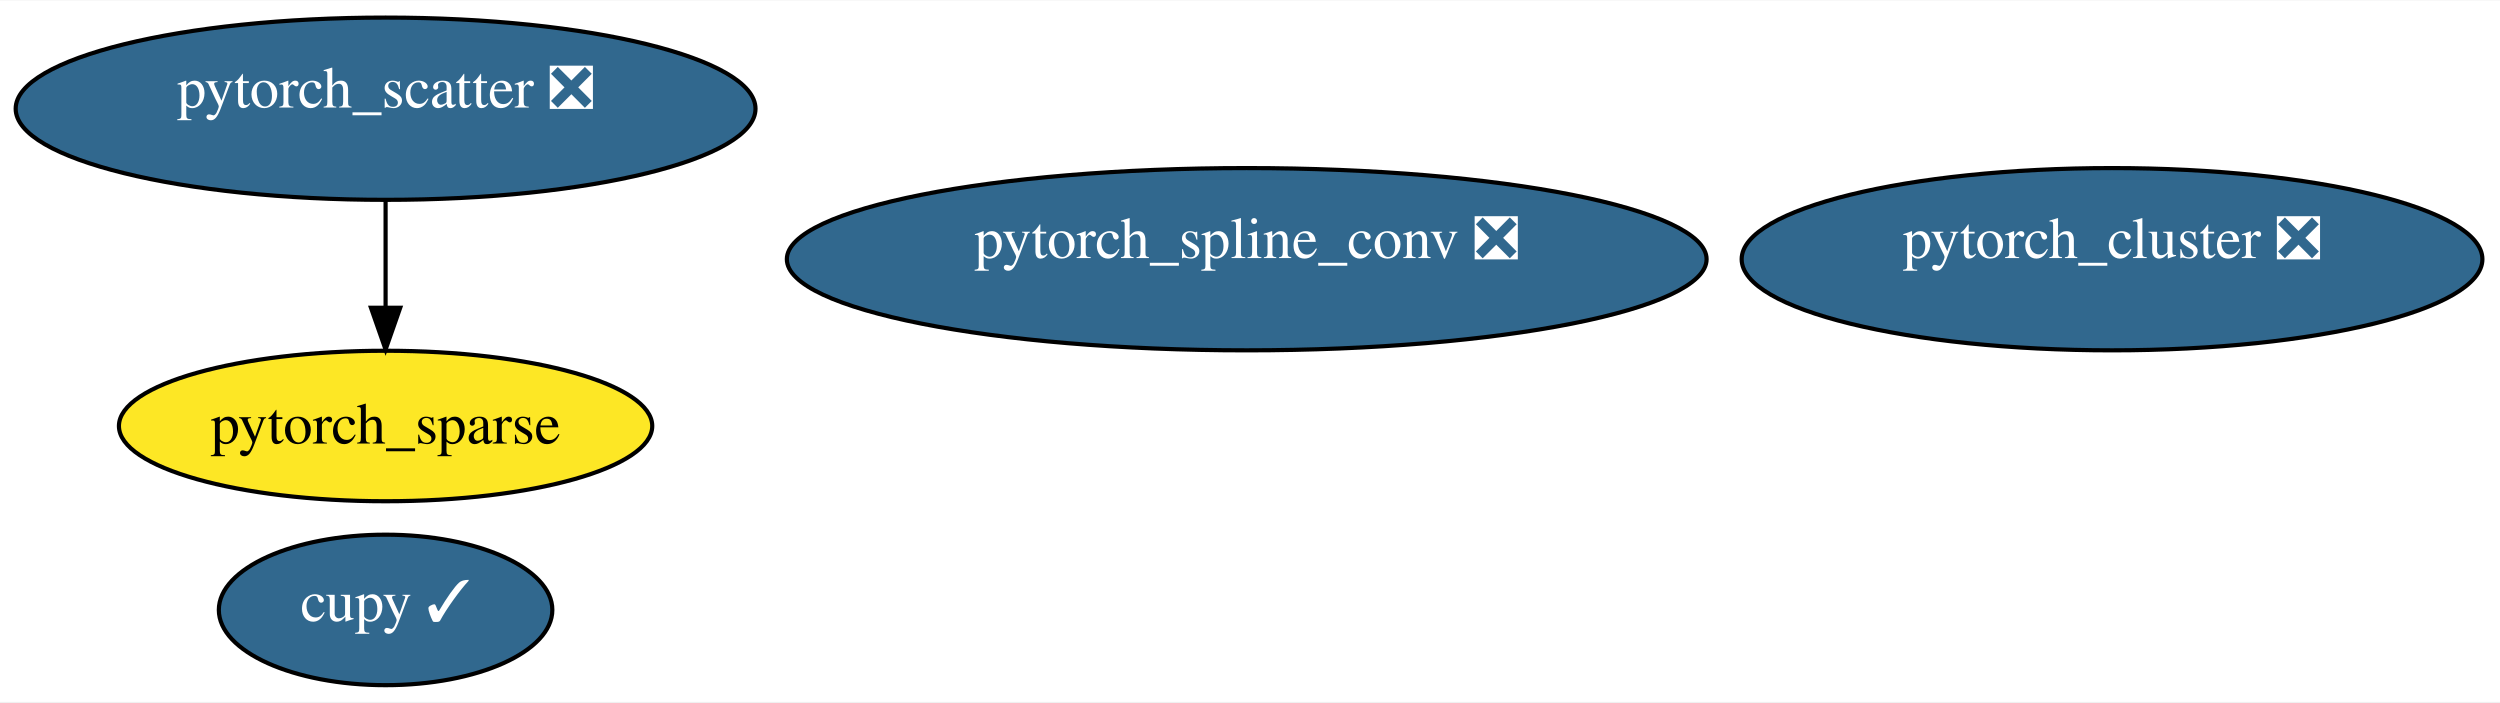
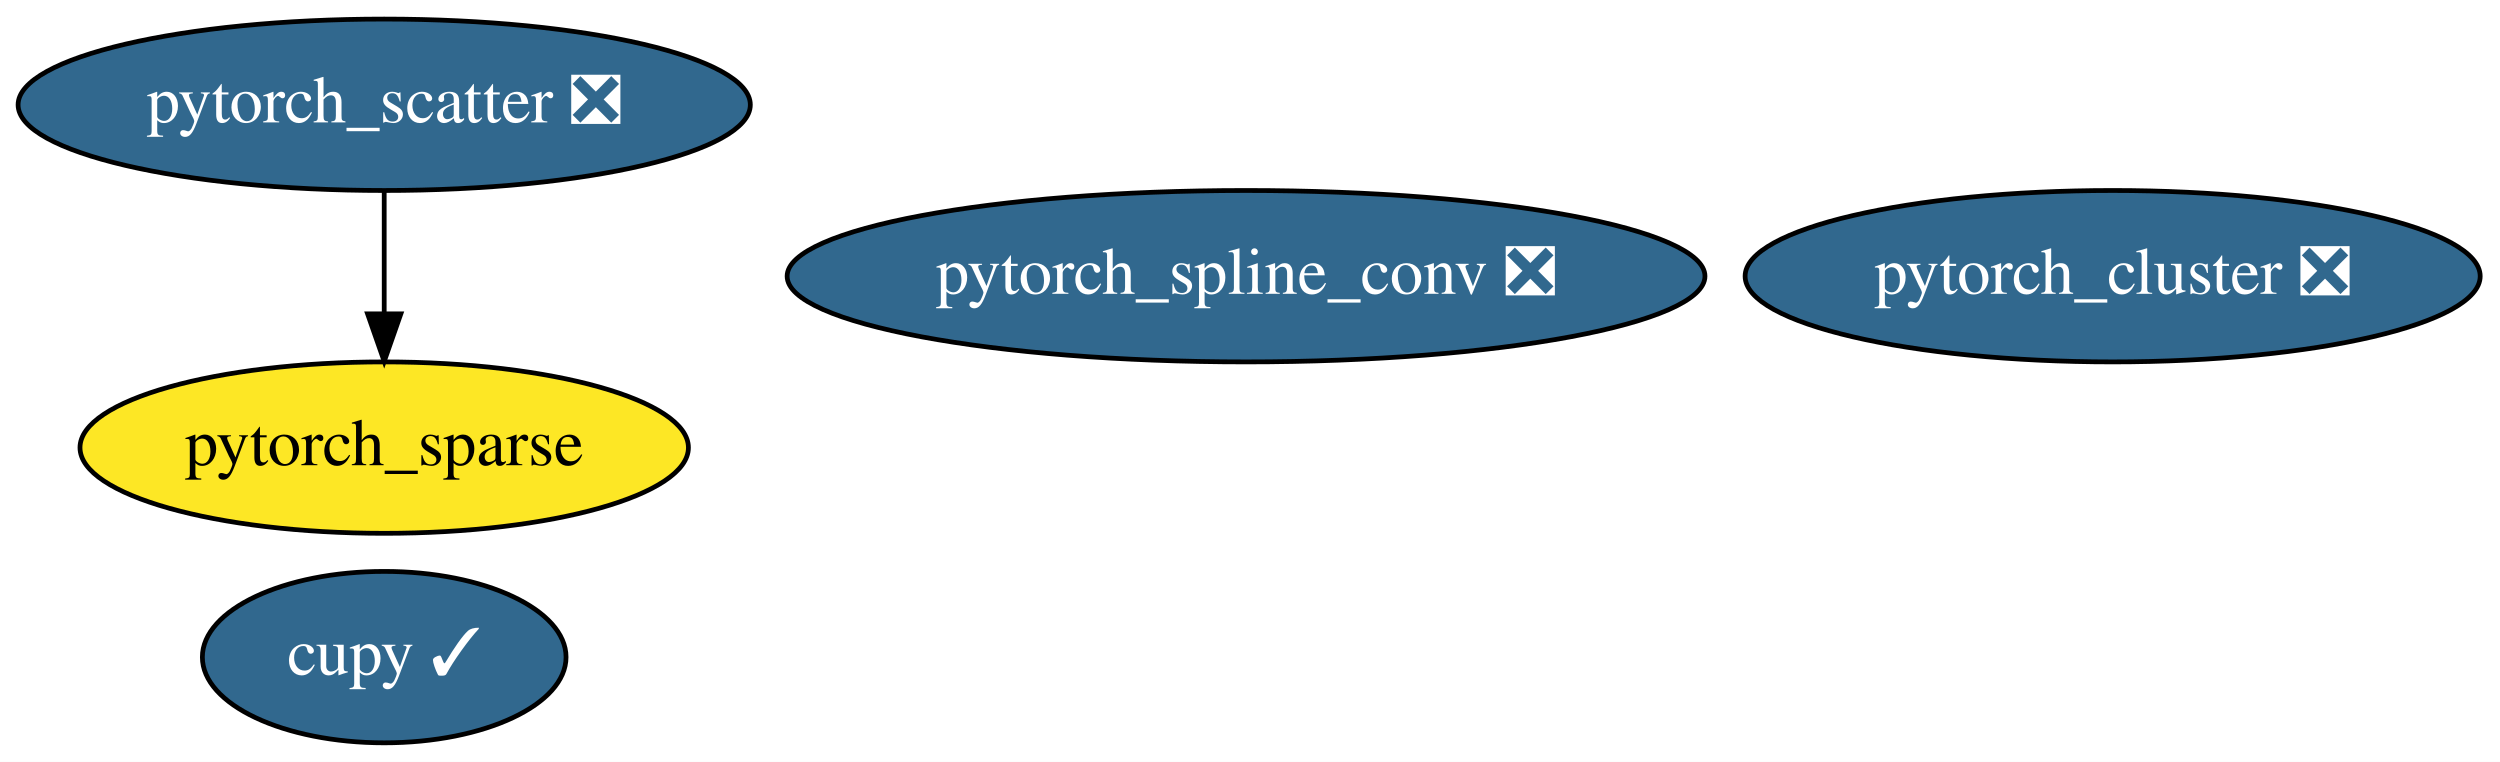
- <svg xmlns="http://www.w3.org/2000/svg" xmlns:xlink="http://www.w3.org/1999/xlink" width="598pt" height="168pt" viewBox="0.00 0.00 598.05 167.80">
-   <g id="graph0" class="graph" transform="scale(1 1) rotate(0) translate(4 163.8)">
-     <polygon fill="white" stroke="transparent" points="-4,4 -4,-163.8 594.05,-163.8 594.05,4 -4,4" />
+ <svg xmlns="http://www.w3.org/2000/svg" xmlns:xlink="http://www.w3.org/1999/xlink" width="525pt" height="160pt" viewBox="0.00 0.00 525.04 160.00">
+   <g id="graph0" class="graph" transform="scale(1 1) rotate(0) translate(4 156)">
+     <polygon fill="white" stroke="transparent" points="-4,4 -4,-156 521.04,-156 521.04,4 -4,4" />
    <g id="node1" class="node">
      <g id="a_node1">
        <a xlink:href="https://github.com/conda-forge/cupy-feedstock/pull/75" xlink:title="cupy ✓">
-           <ellipse fill="#31688e" stroke="black" cx="88.24" cy="-18" rx="39.89" ry="18" />
-           <text text-anchor="middle" x="88.24" y="-15.32" font-family="Times,serif" font-size="14.00" fill="white">cupy ✓</text>
+           <ellipse fill="#31688e" stroke="black" cx="76.69" cy="-18" rx="38.19" ry="18" />
+           <text text-anchor="middle" x="76.69" y="-14.3" font-family="Times,serif" font-size="14.00" fill="white">cupy ✓</text>
        </a>
      </g>
    </g>
    <g id="node2" class="node">
      <g id="a_node2">
        <a xlink:href="https://github.com/conda-forge/pytorch_cluster-feedstock/pull/10" xlink:title="pytorch_cluster ❎">
-           <ellipse fill="#31688e" stroke="black" cx="501.24" cy="-101.9" rx="88.6" ry="21.8" />
-           <text text-anchor="middle" x="501.24" y="-102.18" font-family="Times,serif" font-size="14.00" fill="white">pytorch_cluster ❎</text>
+           <ellipse fill="#31688e" stroke="black" cx="439.69" cy="-98" rx="77.19" ry="18" />
+           <text text-anchor="middle" x="439.69" y="-94.3" font-family="Times,serif" font-size="14.00" fill="white">pytorch_cluster ❎</text>
        </a>
      </g>
    </g>
    <g id="node3" class="node">
      <g id="a_node3">
        <a xlink:href="https://github.com/conda-forge/pytorch_scatter-feedstock/pull/11" xlink:title="pytorch_scatter ❎">
-           <ellipse fill="#31688e" stroke="black" cx="88.24" cy="-137.9" rx="88.49" ry="21.8" />
-           <text text-anchor="middle" x="88.24" y="-138.18" font-family="Times,serif" font-size="14.00" fill="white">pytorch_scatter ❎</text>
+           <ellipse fill="#31688e" stroke="black" cx="76.69" cy="-134" rx="76.89" ry="18" />
+           <text text-anchor="middle" x="76.69" y="-130.3" font-family="Times,serif" font-size="14.00" fill="white">pytorch_scatter ❎</text>
        </a>
      </g>
    </g>
    <g id="node5" class="node">
      <g id="a_node5">
        <a xlink:href="https://github.com/conda-forge/pytorch_sparse-feedstock" xlink:title="pytorch_sparse">
-           <ellipse fill="#fde725" stroke="black" cx="88.24" cy="-62" rx="63.79" ry="18" />
-           <text text-anchor="middle" x="88.24" y="-57.8" font-family="Times,serif" font-size="14.00">pytorch_sparse</text>
+           <ellipse fill="#fde725" stroke="black" cx="76.69" cy="-62" rx="63.89" ry="18" />
+           <text text-anchor="middle" x="76.69" y="-58.3" font-family="Times,serif" font-size="14.00">pytorch_sparse</text>
        </a>
      </g>
    </g>
    <g id="edge1" class="edge">
-       <path fill="none" stroke="black" d="M88.24,-115.92C88.24,-108 88.24,-98.87 88.24,-90.44" />
-       <polygon fill="black" stroke="black" points="91.74,-90.29 88.24,-80.29 84.74,-90.29 91.74,-90.29" />
+       <path fill="none" stroke="black" d="M76.69,-115.7C76.69,-107.98 76.69,-98.71 76.69,-90.11" />
+       <polygon fill="black" stroke="black" points="80.19,-90.1 76.69,-80.1 73.19,-90.1 80.19,-90.1" />
    </g>
    <g id="node4" class="node">
      <g id="a_node4">
        <a xlink:href="https://github.com/conda-forge/pytorch_spline_conv-feedstock/pull/7" xlink:title="pytorch_spline_conv ❎">
-           <ellipse fill="#31688e" stroke="black" cx="294.24" cy="-101.9" rx="110.01" ry="21.8" />
-           <text text-anchor="middle" x="294.24" y="-102.18" font-family="Times,serif" font-size="14.00" fill="white">pytorch_spline_conv ❎</text>
+           <ellipse fill="#31688e" stroke="black" cx="257.69" cy="-98" rx="96.38" ry="18" />
+           <text text-anchor="middle" x="257.69" y="-94.3" font-family="Times,serif" font-size="14.00" fill="white">pytorch_spline_conv ❎</text>
        </a>
      </g>
    </g>
  </g>
</svg>
